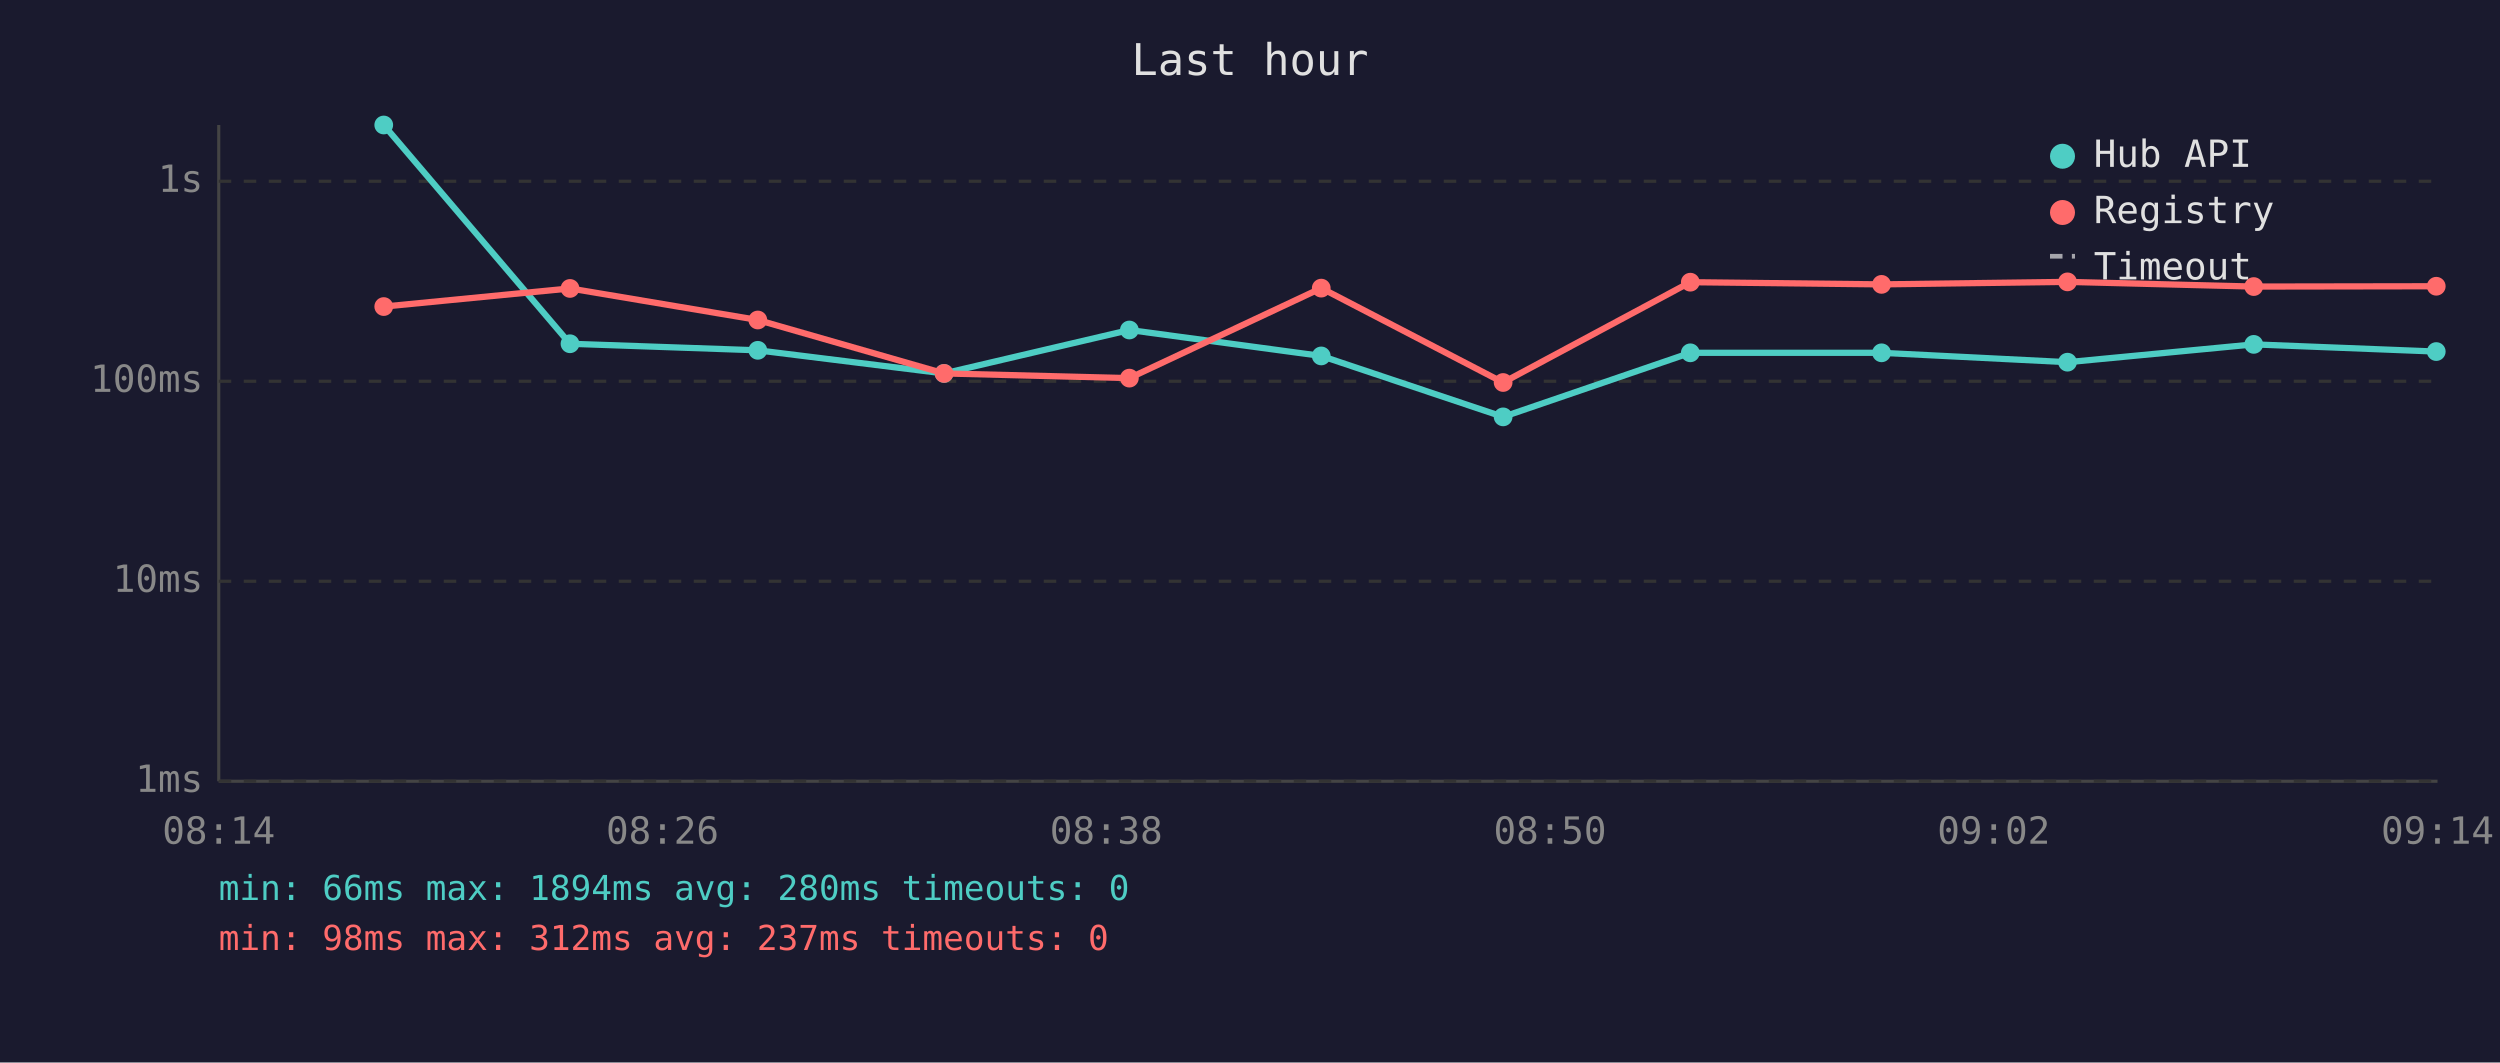
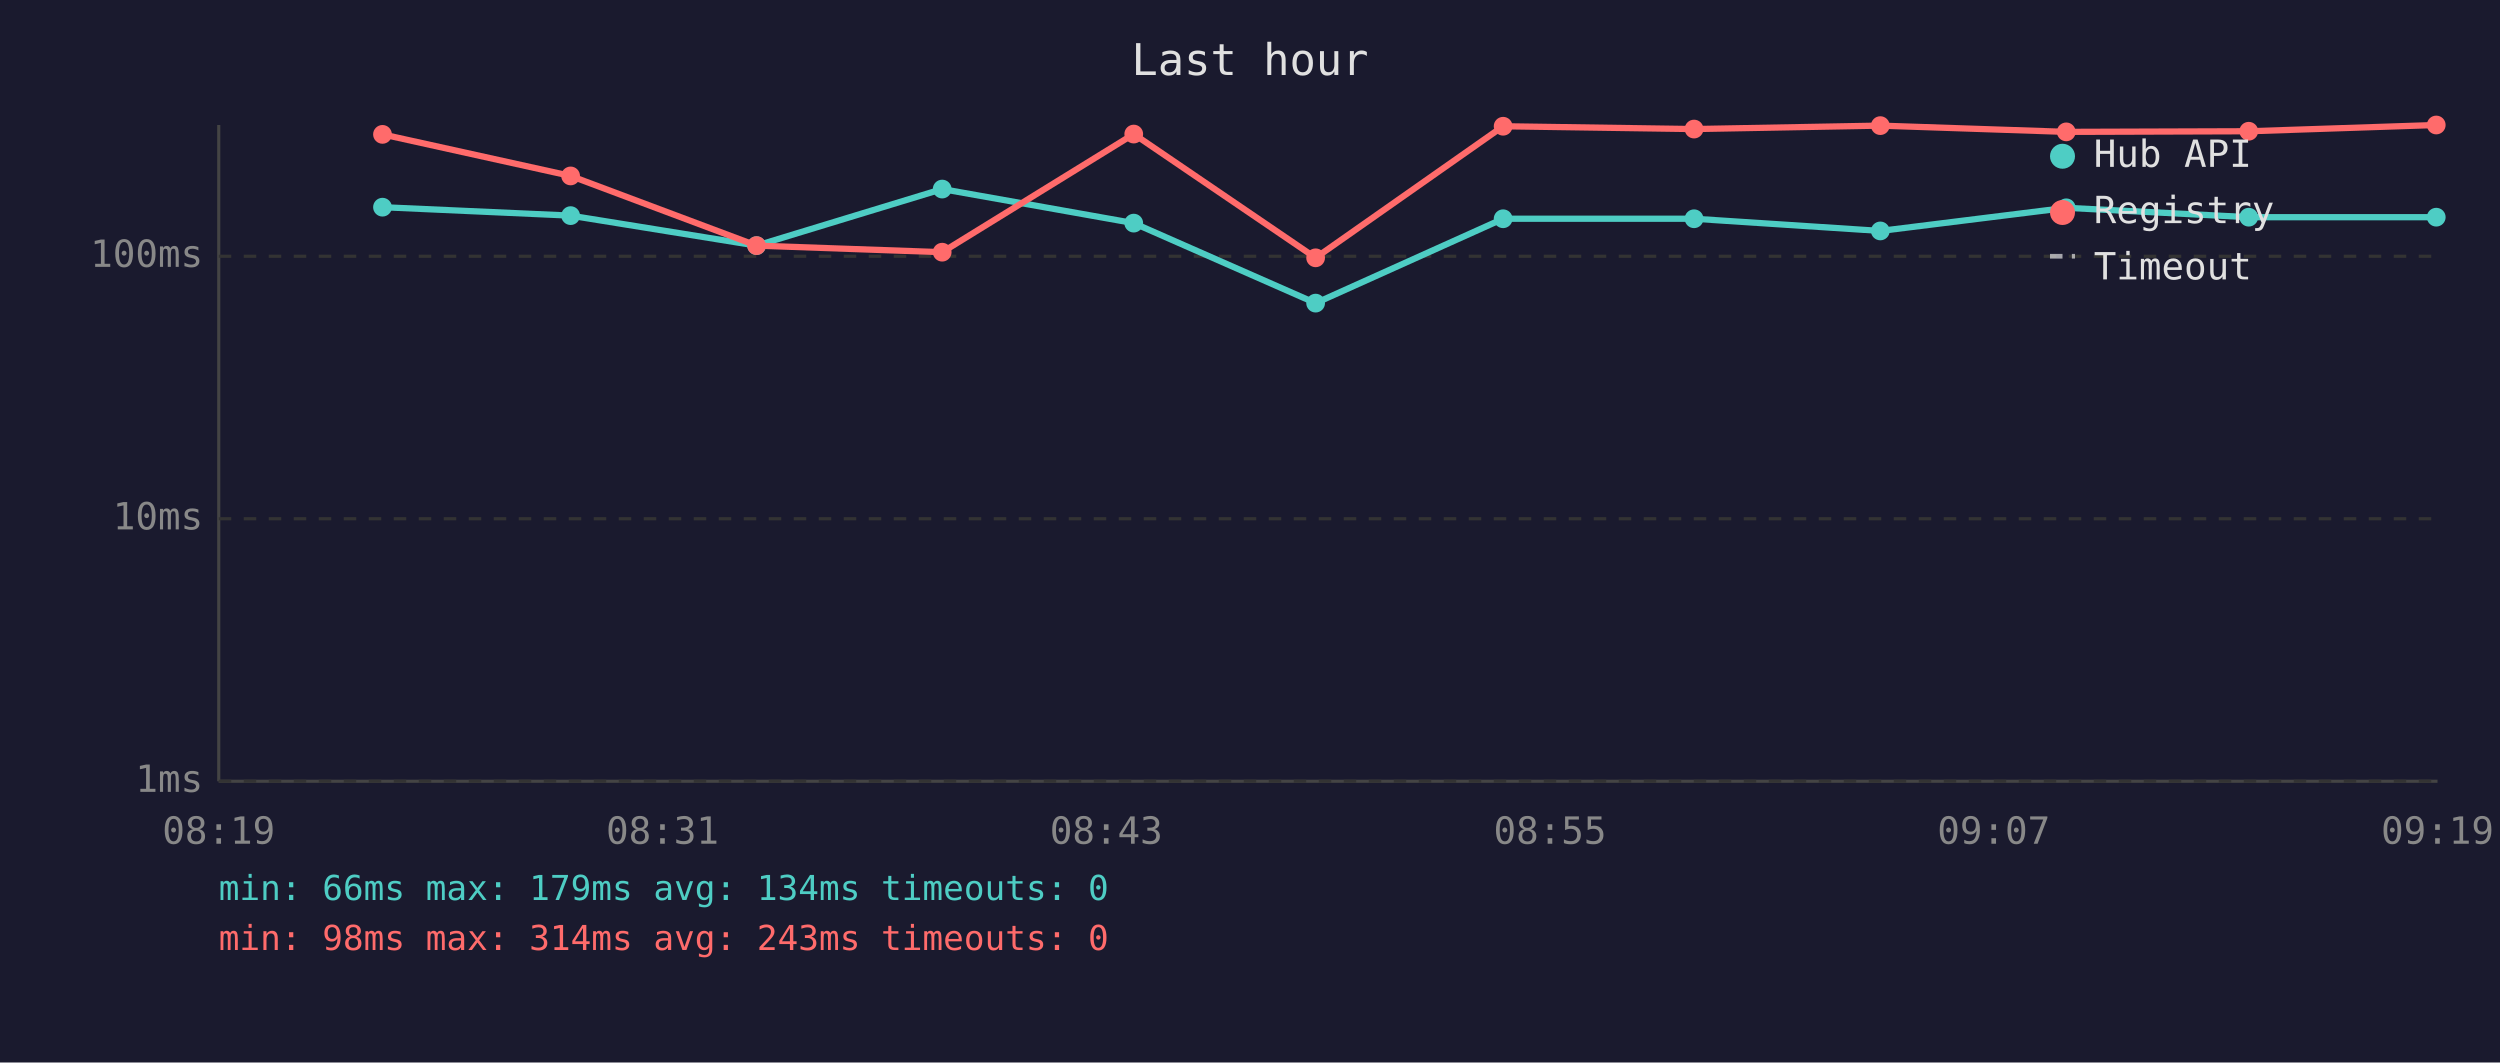
<svg xmlns="http://www.w3.org/2000/svg" viewBox="0 0 800 340" font-family="monospace" font-size="12">
  <rect width="800" height="340" fill="#1a1a2e" />
  <text x="400" y="24" fill="#e0e0e0" font-size="14" text-anchor="middle">Last hour</text>
  <line x1="70" y1="40" x2="70" y2="250" stroke="#444" stroke-width="1" />
  <line x1="70" y1="250" x2="780" y2="250" stroke="#444" stroke-width="1" />
  <line x1="70" y1="250" x2="780" y2="250" stroke="#333" stroke-width="1" stroke-dasharray="4" />
  <text x="65" y="250" fill="#888" text-anchor="end" dominant-baseline="middle">1ms</text>
-   <line x1="70" y1="186" x2="780" y2="186" stroke="#333" stroke-width="1" stroke-dasharray="4" />
-   <text x="65" y="186" fill="#888" text-anchor="end" dominant-baseline="middle">10ms</text>
-   <line x1="70" y1="122" x2="780" y2="122" stroke="#333" stroke-width="1" stroke-dasharray="4" />
-   <text x="65" y="122" fill="#888" text-anchor="end" dominant-baseline="middle">100ms</text>
-   <line x1="70" y1="58" x2="780" y2="58" stroke="#333" stroke-width="1" stroke-dasharray="4" />
-   <text x="65" y="58" fill="#888" text-anchor="end" dominant-baseline="middle">1s</text>
-   <text x="70" y="270" fill="#888" text-anchor="middle">08:14</text>
-   <text x="212" y="270" fill="#888" text-anchor="middle">08:26</text>
-   <text x="354" y="270" fill="#888" text-anchor="middle">08:38</text>
-   <text x="496" y="270" fill="#888" text-anchor="middle">08:50</text>
-   <text x="638" y="270" fill="#888" text-anchor="middle">09:02</text>
-   <text x="780" y="270" fill="#888" text-anchor="middle">09:14</text>
-   <polyline points="122.8,40.0 182.4,110.0 242.5,112.1 302.1,119.5 361.4,105.6 422.8,113.9 481.0,133.4 540.9,112.9 602.1,112.9 661.6,115.9 721.2,110.2 779.6,112.5" fill="none" stroke="#4ecdc4" stroke-width="2" opacity="1" />
-   <circle cx="122.8" cy="40.0" r="3" fill="#4ecdc4" />
-   <circle cx="182.4" cy="110.0" r="3" fill="#4ecdc4" />
-   <circle cx="242.5" cy="112.1" r="3" fill="#4ecdc4" />
-   <circle cx="302.1" cy="119.5" r="3" fill="#4ecdc4" />
-   <circle cx="361.4" cy="105.6" r="3" fill="#4ecdc4" />
-   <circle cx="422.8" cy="113.9" r="3" fill="#4ecdc4" />
-   <circle cx="481.0" cy="133.4" r="3" fill="#4ecdc4" />
-   <circle cx="540.9" cy="112.9" r="3" fill="#4ecdc4" />
-   <circle cx="602.1" cy="112.9" r="3" fill="#4ecdc4" />
-   <circle cx="661.6" cy="115.9" r="3" fill="#4ecdc4" />
-   <circle cx="721.2" cy="110.2" r="3" fill="#4ecdc4" />
-   <circle cx="779.6" cy="112.5" r="3" fill="#4ecdc4" />
-   <polyline points="122.8,98.1 182.4,92.3 242.5,102.4 302.1,119.5 361.4,121.0 422.8,92.2 481.0,122.4 540.9,90.3 602.1,91.0 661.6,90.2 721.2,91.7 779.6,91.6" fill="none" stroke="#ff6b6b" stroke-width="2" opacity="1" />
-   <circle cx="122.8" cy="98.1" r="3" fill="#ff6b6b" />
-   <circle cx="182.4" cy="92.3" r="3" fill="#ff6b6b" />
-   <circle cx="242.5" cy="102.4" r="3" fill="#ff6b6b" />
-   <circle cx="302.1" cy="119.5" r="3" fill="#ff6b6b" />
-   <circle cx="361.4" cy="121.0" r="3" fill="#ff6b6b" />
-   <circle cx="422.8" cy="92.2" r="3" fill="#ff6b6b" />
-   <circle cx="481.0" cy="122.4" r="3" fill="#ff6b6b" />
-   <circle cx="540.9" cy="90.3" r="3" fill="#ff6b6b" />
-   <circle cx="602.1" cy="91.0" r="3" fill="#ff6b6b" />
-   <circle cx="661.6" cy="90.2" r="3" fill="#ff6b6b" />
-   <circle cx="721.2" cy="91.7" r="3" fill="#ff6b6b" />
-   <circle cx="779.6" cy="91.6" r="3" fill="#ff6b6b" />
+   <line x1="70" y1="166" x2="780" y2="166" stroke="#333" stroke-width="1" stroke-dasharray="4" />
+   <text x="65" y="166" fill="#888" text-anchor="end" dominant-baseline="middle">10ms</text>
+   <line x1="70" y1="82" x2="780" y2="82" stroke="#333" stroke-width="1" stroke-dasharray="4" />
+   <text x="65" y="82" fill="#888" text-anchor="end" dominant-baseline="middle">100ms</text>
+   <text x="70" y="270" fill="#888" text-anchor="middle">08:19</text>
+   <text x="212" y="270" fill="#888" text-anchor="middle">08:31</text>
+   <text x="354" y="270" fill="#888" text-anchor="middle">08:43</text>
+   <text x="496" y="270" fill="#888" text-anchor="middle">08:55</text>
+   <text x="638" y="270" fill="#888" text-anchor="middle">09:07</text>
+   <text x="780" y="270" fill="#888" text-anchor="middle">09:19</text>
+   <polyline points="122.4,66.3 182.6,69.0 242.1,78.6 301.5,60.5 362.8,71.4 421.0,97.0 481.0,70.0 542.1,70.0 601.7,73.9 661.2,66.5 719.6,69.5 779.6,69.5" fill="none" stroke="#4ecdc4" stroke-width="2" opacity="1" />
+   <circle cx="122.4" cy="66.3" r="3" fill="#4ecdc4" />
+   <circle cx="182.6" cy="69.0" r="3" fill="#4ecdc4" />
+   <circle cx="242.1" cy="78.6" r="3" fill="#4ecdc4" />
+   <circle cx="301.5" cy="60.5" r="3" fill="#4ecdc4" />
+   <circle cx="362.8" cy="71.4" r="3" fill="#4ecdc4" />
+   <circle cx="421.0" cy="97.0" r="3" fill="#4ecdc4" />
+   <circle cx="481.0" cy="70.0" r="3" fill="#4ecdc4" />
+   <circle cx="542.1" cy="70.0" r="3" fill="#4ecdc4" />
+   <circle cx="601.7" cy="73.9" r="3" fill="#4ecdc4" />
+   <circle cx="661.2" cy="66.5" r="3" fill="#4ecdc4" />
+   <circle cx="719.6" cy="69.5" r="3" fill="#4ecdc4" />
+   <circle cx="779.6" cy="69.5" r="3" fill="#4ecdc4" />
+   <polyline points="122.4,43.0 182.6,56.3 242.1,78.6 301.5,80.7 362.8,42.9 421.0,82.5 481.0,40.4 542.1,41.3 601.7,40.2 661.2,42.2 719.6,42.0 779.6,40.0" fill="none" stroke="#ff6b6b" stroke-width="2" opacity="1" />
+   <circle cx="122.4" cy="43.0" r="3" fill="#ff6b6b" />
+   <circle cx="182.6" cy="56.3" r="3" fill="#ff6b6b" />
+   <circle cx="242.1" cy="78.6" r="3" fill="#ff6b6b" />
+   <circle cx="301.5" cy="80.7" r="3" fill="#ff6b6b" />
+   <circle cx="362.8" cy="42.9" r="3" fill="#ff6b6b" />
+   <circle cx="421.0" cy="82.5" r="3" fill="#ff6b6b" />
+   <circle cx="481.0" cy="40.4" r="3" fill="#ff6b6b" />
+   <circle cx="542.1" cy="41.3" r="3" fill="#ff6b6b" />
+   <circle cx="601.7" cy="40.2" r="3" fill="#ff6b6b" />
+   <circle cx="661.2" cy="42.2" r="3" fill="#ff6b6b" />
+   <circle cx="719.6" cy="42.0" r="3" fill="#ff6b6b" />
+   <circle cx="779.6" cy="40.0" r="3" fill="#ff6b6b" />
  <circle cx="660" cy="50" r="4" fill="#4ecdc4" />
  <text x="670" y="50" fill="#e0e0e0" dominant-baseline="middle">Hub API</text>
  <circle cx="660" cy="68" r="4" fill="#ff6b6b" />
  <text x="670" y="68" fill="#e0e0e0" dominant-baseline="middle">Registry</text>
  <line x1="656" y1="82" x2="664" y2="82" stroke="#e0e0e0" stroke-width="1.5" stroke-dasharray="4,3" opacity="0.7" />
  <text x="670" y="86" fill="#e0e0e0" dominant-baseline="middle">Timeout</text>
-   <text x="70" y="288" fill="#4ecdc4" font-size="11">min: 66ms  max: 1894ms  avg: 280ms  timeouts: 0</text>
-   <text x="70" y="304" fill="#ff6b6b" font-size="11">min: 98ms  max: 312ms  avg: 237ms  timeouts: 0</text>
+   <text x="70" y="288" fill="#4ecdc4" font-size="11">min: 66ms  max: 179ms  avg: 134ms  timeouts: 0</text>
+   <text x="70" y="304" fill="#ff6b6b" font-size="11">min: 98ms  max: 314ms  avg: 243ms  timeouts: 0</text>
</svg>
